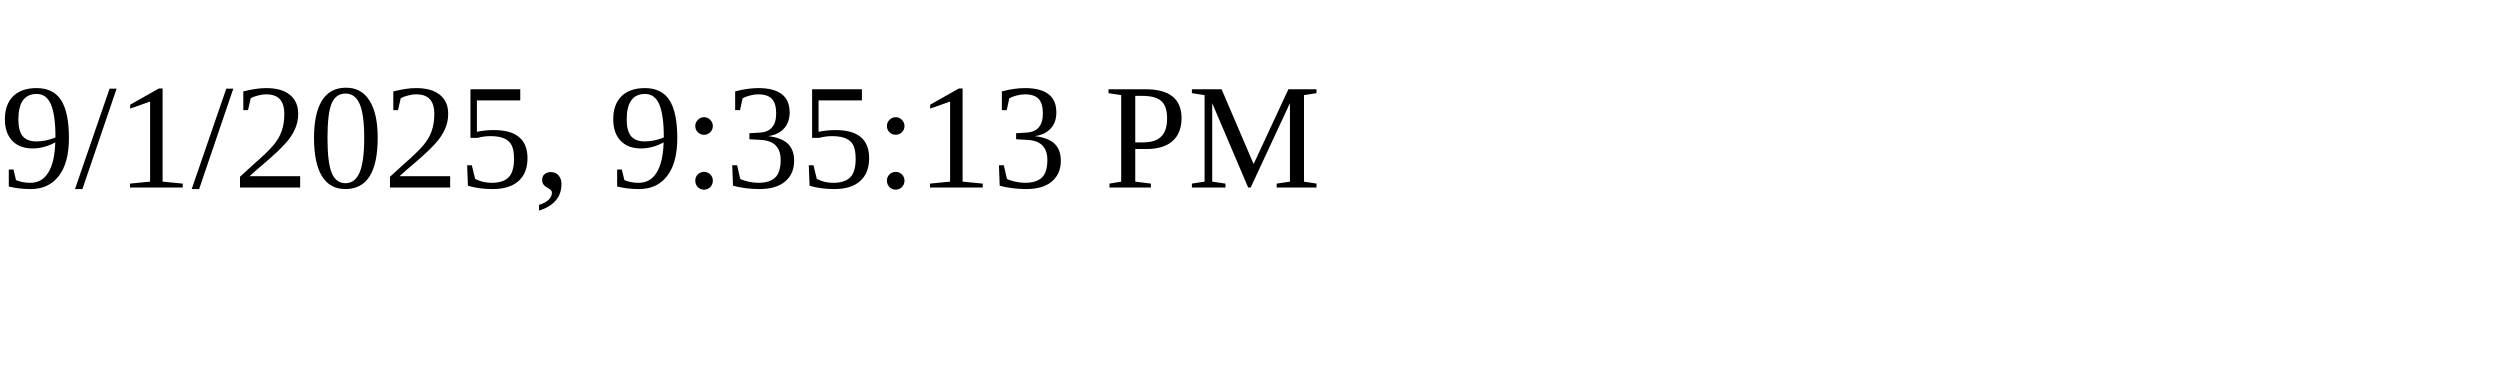
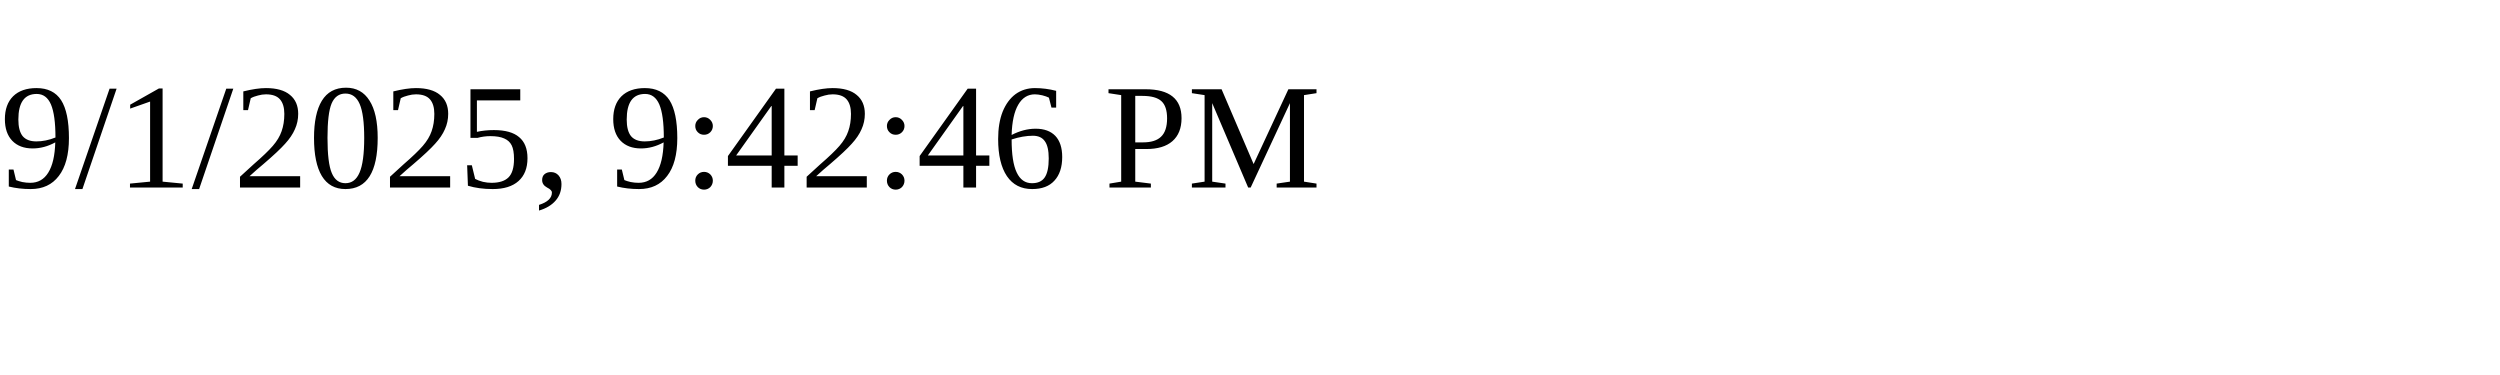
<svg xmlns="http://www.w3.org/2000/svg" height="30" width="200">
-   <text x="0" y="15">9/1/2025, 9:35:13 PM</text>
+   <text x="0" y="15">9/1/2025, 9:42:46 PM</text>
</svg>
